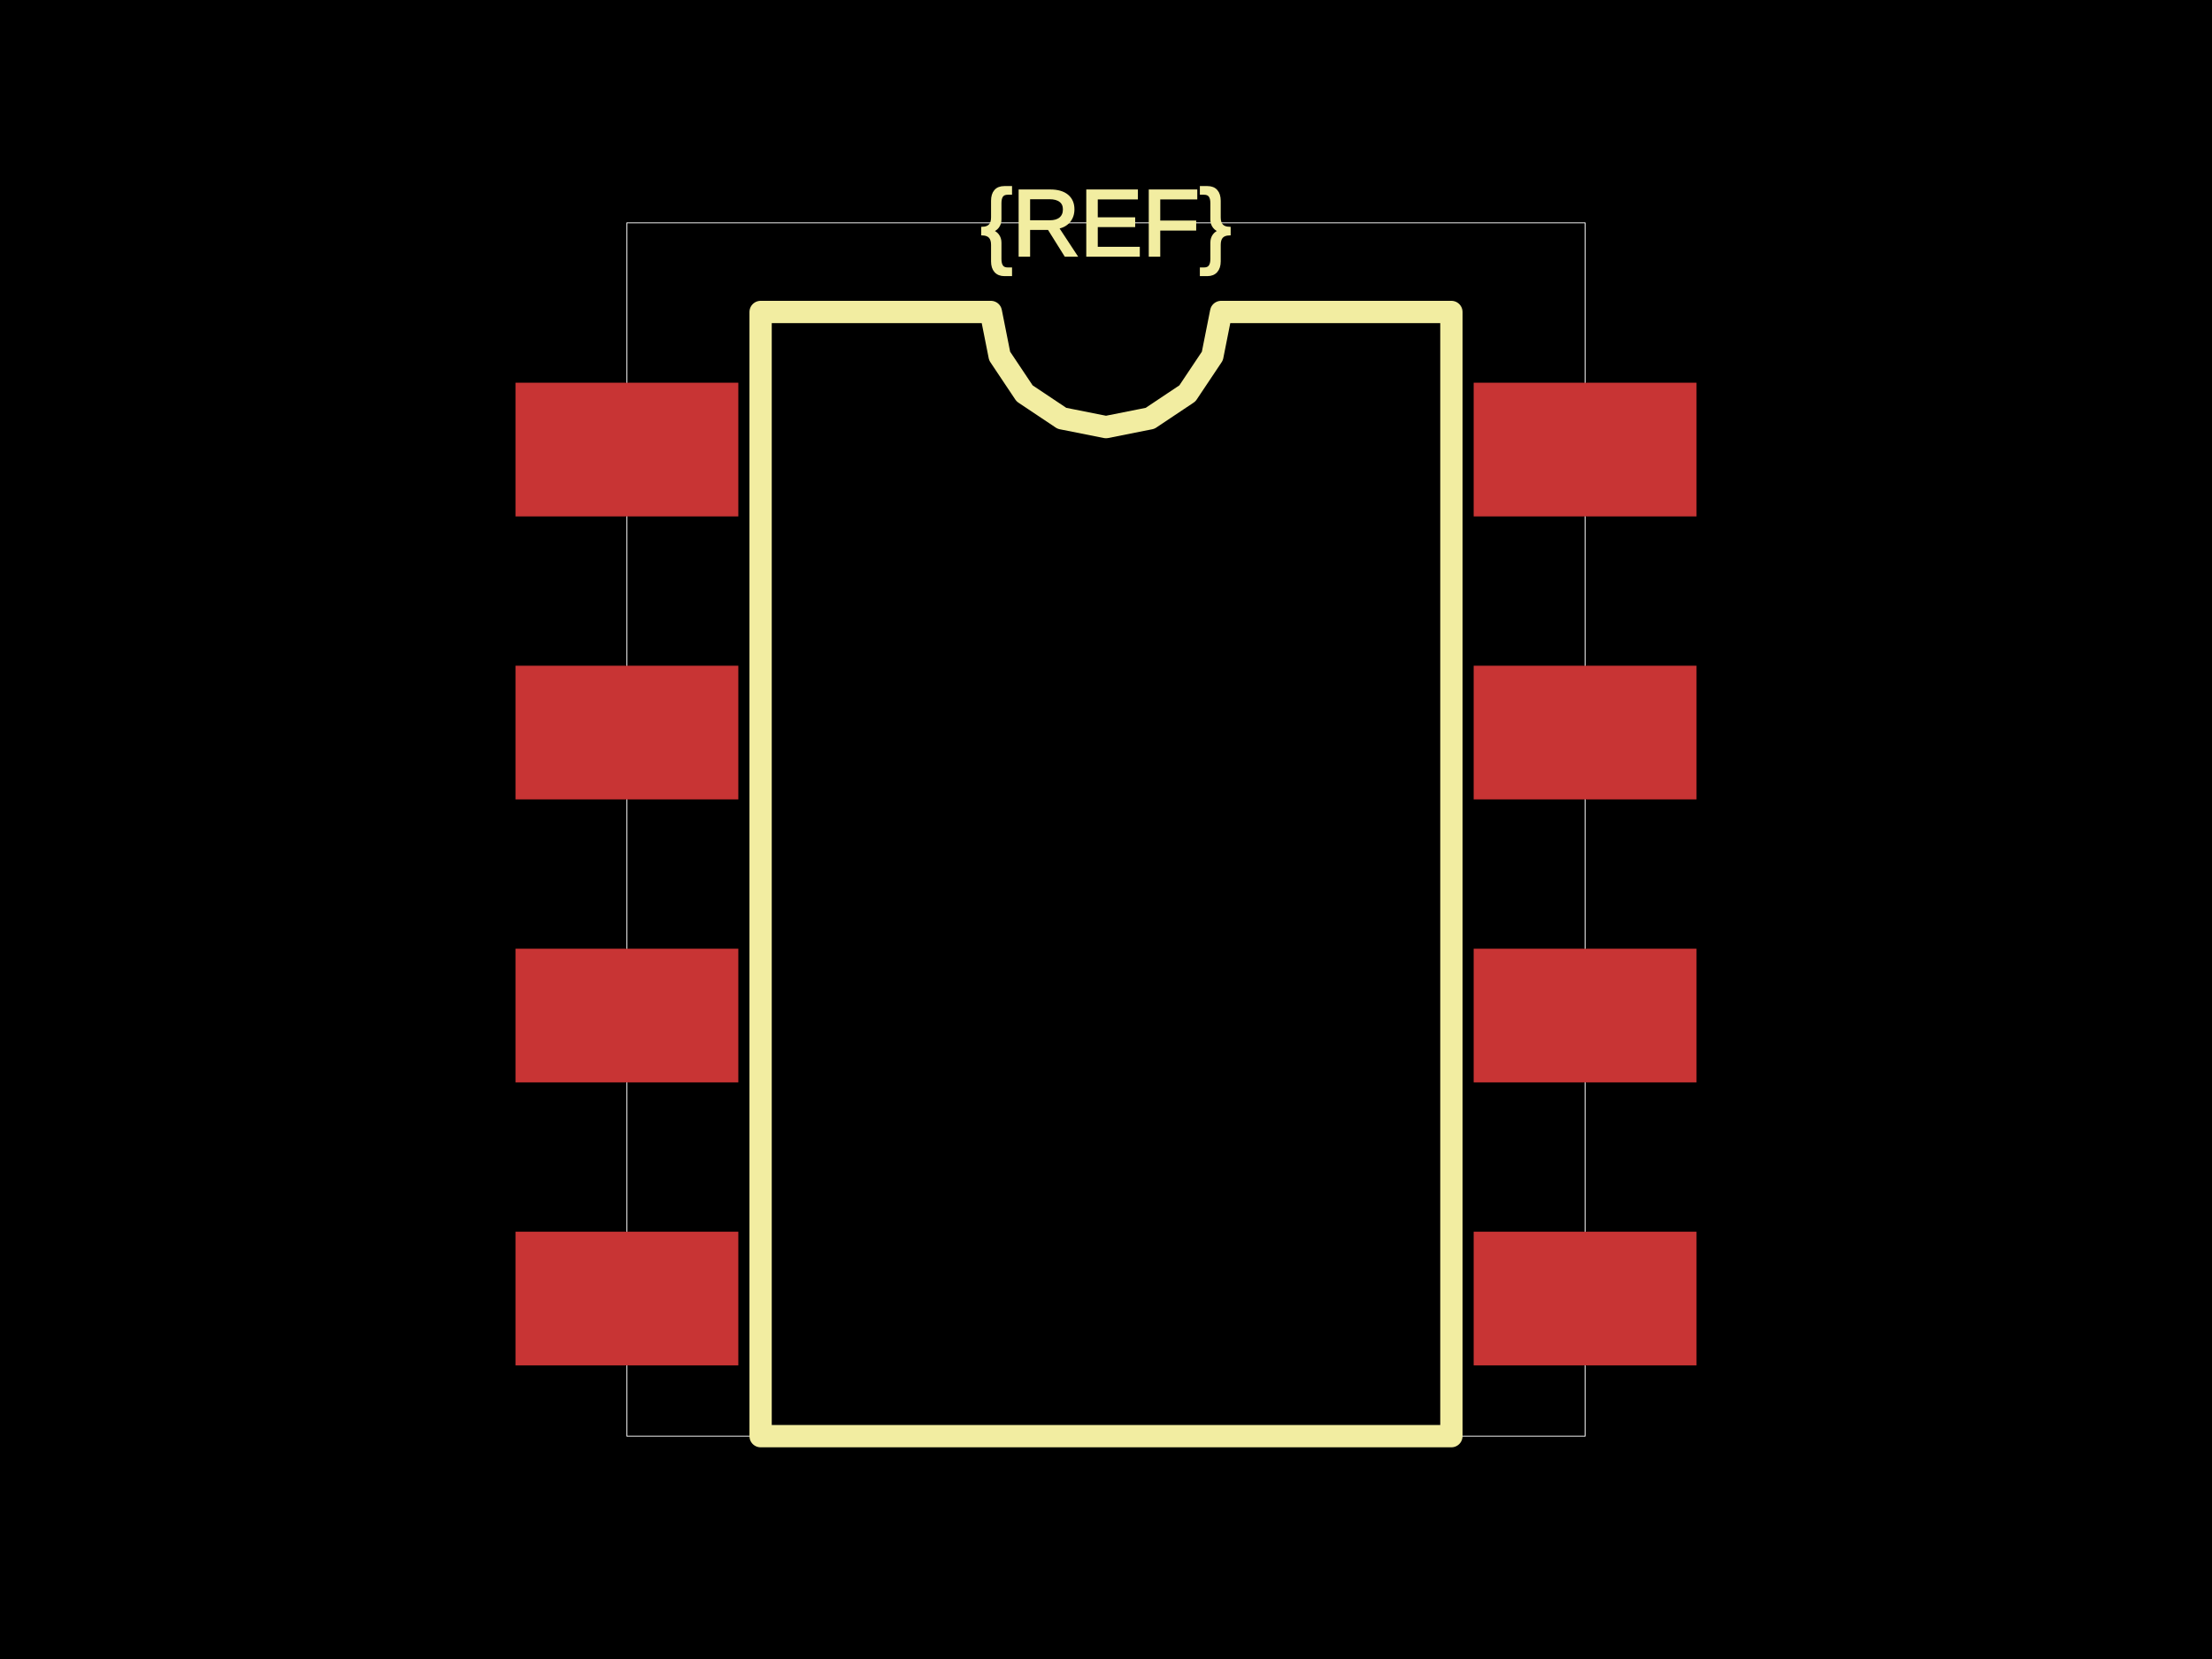
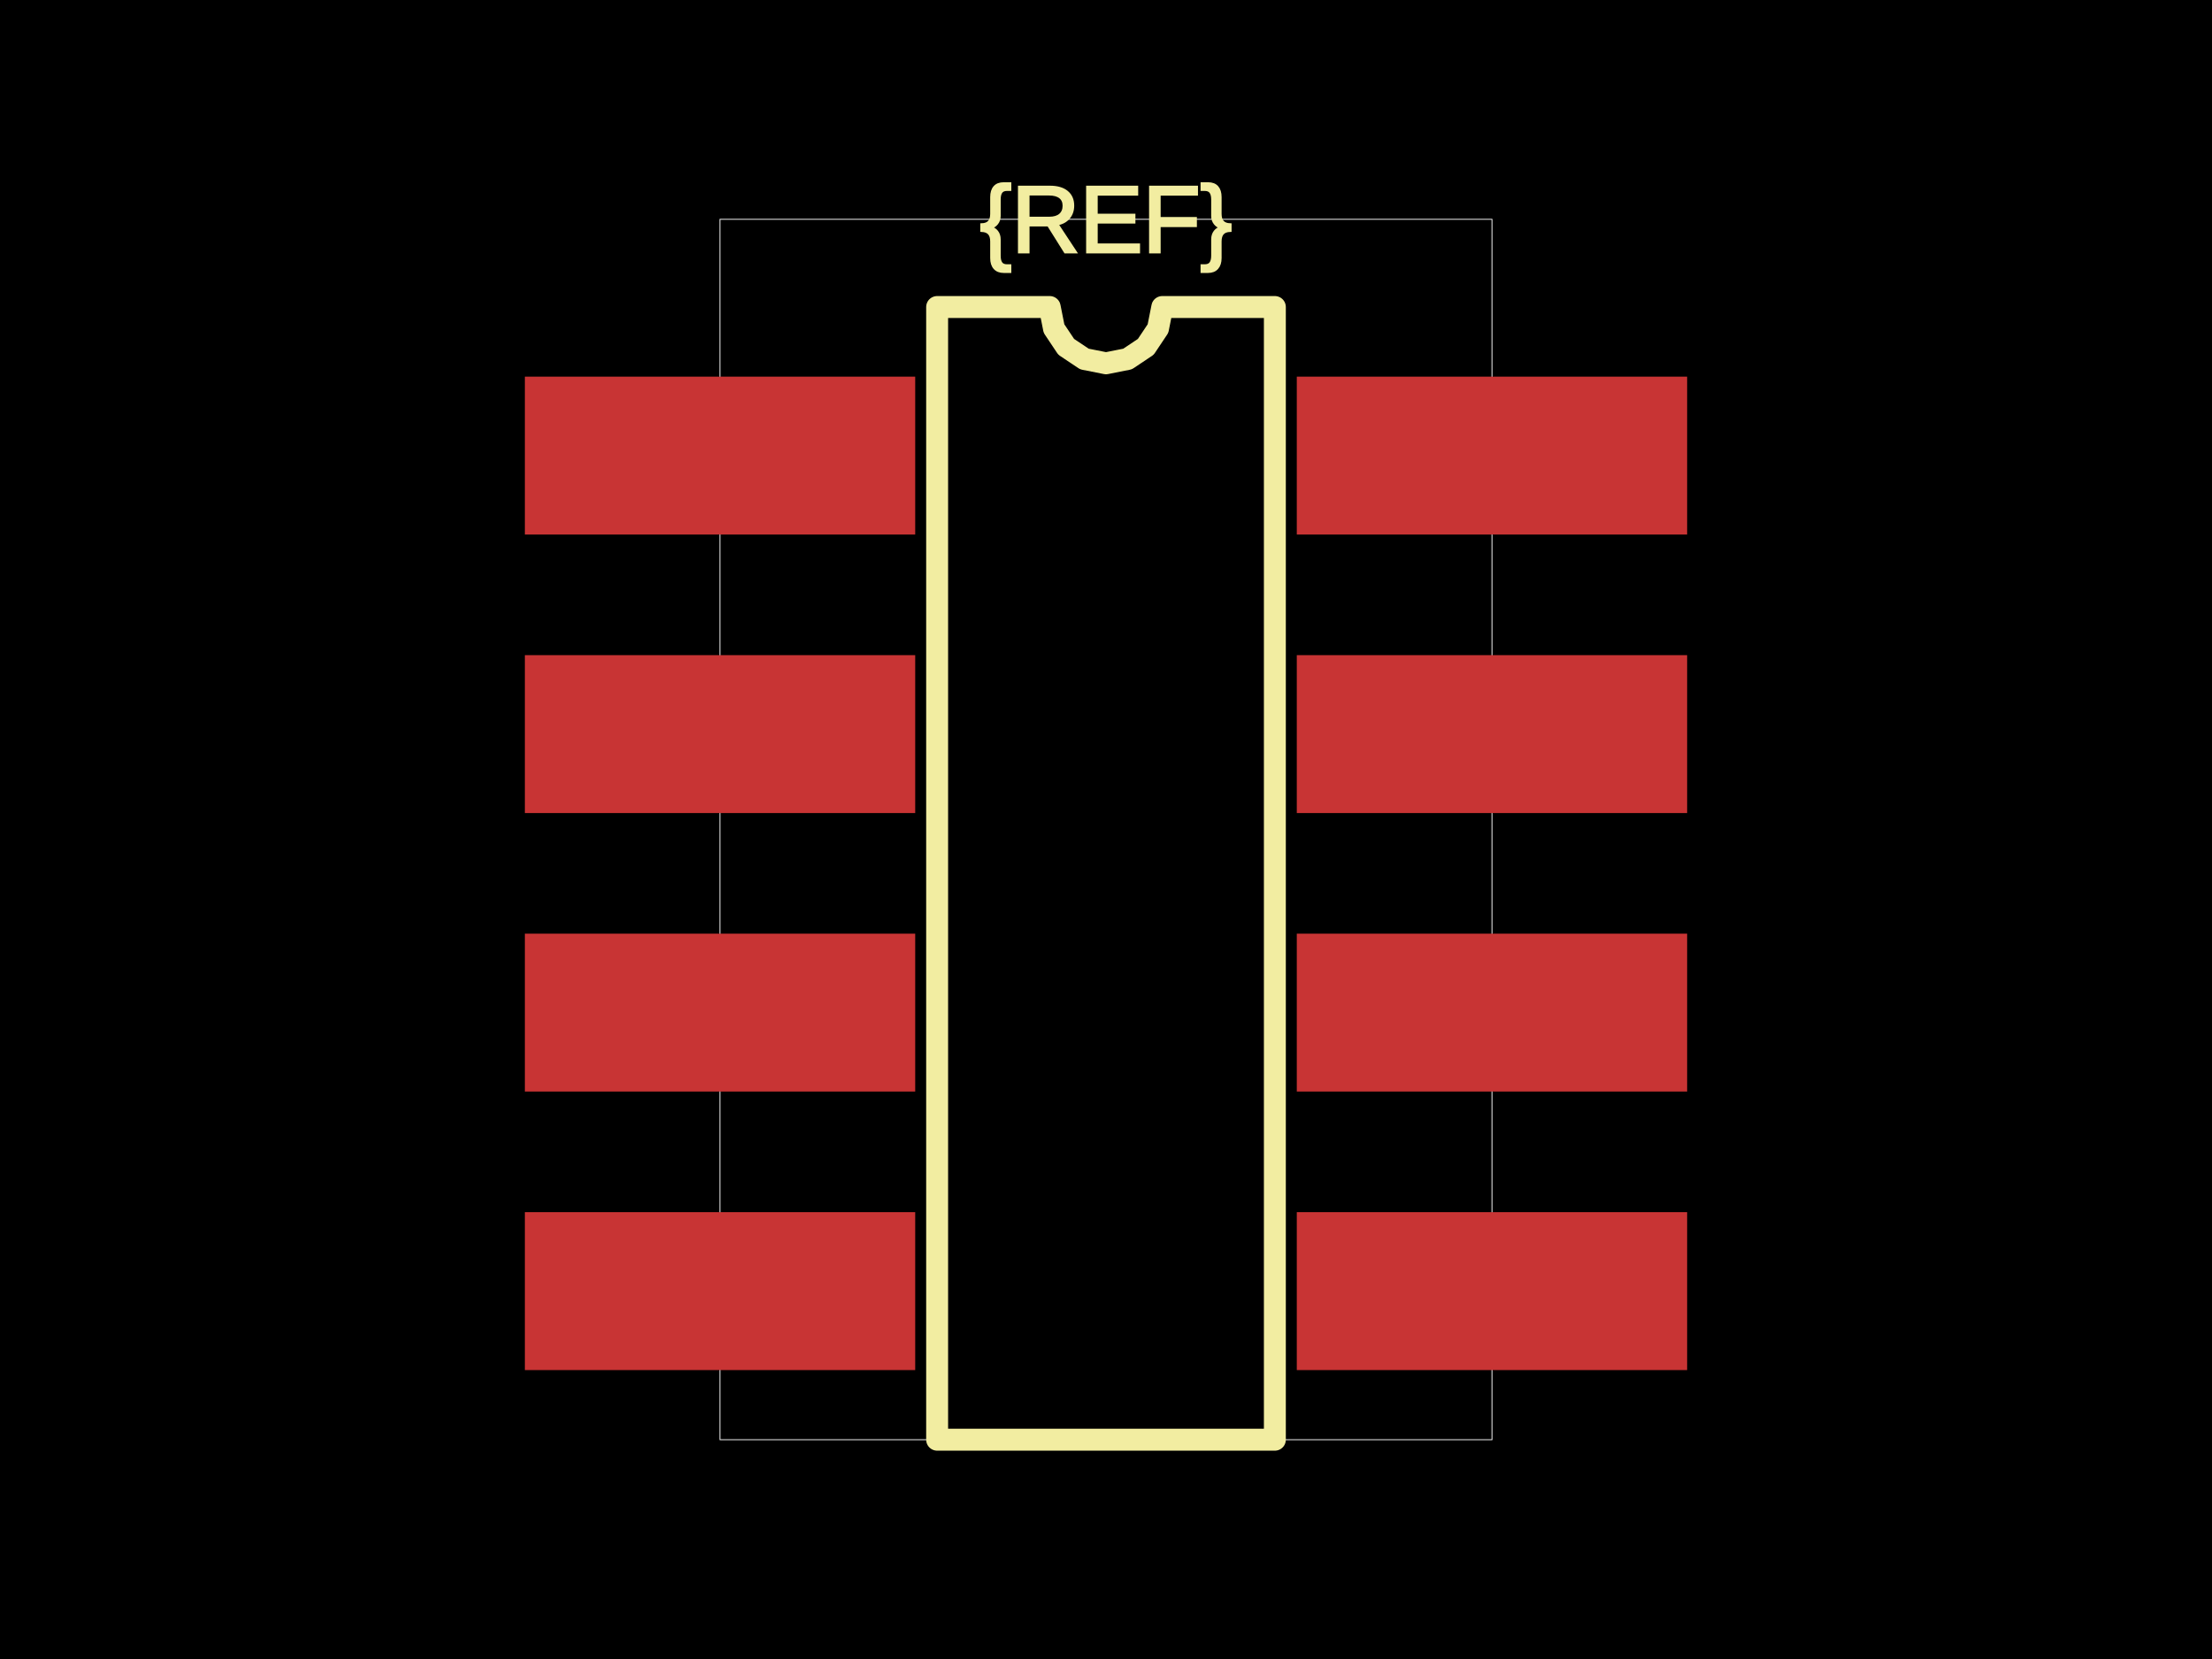
<svg xmlns="http://www.w3.org/2000/svg" width="800" height="600">
  <style />
  <rect class="boundary" x="0" y="0" fill="#000" width="800" height="600" />
-   <rect class="pcb-boundary" fill="none" stroke="#fff" stroke-width="0.3" x="226.729" y="80.591" width="346.541" height="438.818" />
-   <rect class="pcb-pad" fill="rgb(200, 52, 52)" x="186.434" y="138.415" width="80.591" height="48.355" />
-   <rect class="pcb-pad" fill="rgb(200, 52, 52)" x="186.434" y="240.766" width="80.591" height="48.355" />
-   <rect class="pcb-pad" fill="rgb(200, 52, 52)" x="186.434" y="343.116" width="80.591" height="48.355" />
-   <rect class="pcb-pad" fill="rgb(200, 52, 52)" x="186.434" y="445.467" width="80.591" height="48.355" />
-   <rect class="pcb-pad" fill="rgb(200, 52, 52)" x="532.975" y="445.467" width="80.591" height="48.355" />
-   <rect class="pcb-pad" fill="rgb(200, 52, 52)" x="532.975" y="343.116" width="80.591" height="48.355" />
-   <rect class="pcb-pad" fill="rgb(200, 52, 52)" x="532.975" y="240.766" width="80.591" height="48.355" />
-   <rect class="pcb-pad" fill="rgb(200, 52, 52)" x="532.975" y="138.415" width="80.591" height="48.355" />
-   <path class="pcb-silkscreen pcb-silkscreen-top" d="M 275.084 519.409 L 275.084 112.827 L 358.361 112.827 L 361.531 128.762 L 370.557 142.27 L 384.066 151.297 L 400 154.466 L 415.934 151.297 L 429.443 142.27 L 438.469 128.762 L 441.639 112.827 L 524.916 112.827 L 524.916 519.409 L 275.084 519.409 Z" fill="none" stroke="#f2eda1" stroke-width="8.059" stroke-linecap="round" stroke-linejoin="round" data-pcb-component-id="" data-pcb-silkscreen-path-id="silkscreen_path_1" />
-   <text x="0" y="0" dx="0" dy="0" fill="#f2eda1" font-family="Arial, sans-serif" font-size="33.882" text-anchor="middle" dominant-baseline="central" transform="matrix(1,0,0,1,400,80.591)" class="pcb-silkscreen-text pcb-silkscreen-top" data-pcb-silkscreen-text-id="pcb_component_1" stroke="#f2eda1">{REF}</text>
+   <rect class="pcb-boundary" fill="none" stroke="#fff" stroke-width="0.3" x="260.41" y="79.313" width="279.18" height="441.375" />
+   <rect class="pcb-pad" fill="rgb(200, 52, 52)" x="189.822" y="136.219" width="141.176" height="57.105" />
+   <rect class="pcb-pad" fill="rgb(200, 52, 52)" x="189.822" y="236.946" width="141.176" height="57.105" />
+   <rect class="pcb-pad" fill="rgb(200, 52, 52)" x="189.822" y="337.673" width="141.176" height="57.105" />
+   <rect class="pcb-pad" fill="rgb(200, 52, 52)" x="189.822" y="438.401" width="141.176" height="57.105" />
+   <rect class="pcb-pad" fill="rgb(200, 52, 52)" x="469.002" y="438.401" width="141.176" height="57.105" />
+   <rect class="pcb-pad" fill="rgb(200, 52, 52)" x="469.002" y="337.673" width="141.176" height="57.105" />
+   <rect class="pcb-pad" fill="rgb(200, 52, 52)" x="469.002" y="236.946" width="141.176" height="57.105" />
+   <rect class="pcb-pad" fill="rgb(200, 52, 52)" x="469.002" y="136.219" width="141.176" height="57.105" />
+   <path class="pcb-silkscreen pcb-silkscreen-top" d="M 338.929 520.687 L 338.929 111.038 L 379.643 111.038 L 381.193 118.828 L 385.605 125.432 L 392.21 129.845 L 400 131.395 L 407.79 129.845 L 414.395 125.432 L 418.807 118.828 L 420.357 111.038 L 461.071 111.038 L 461.071 520.687 L 338.929 520.687 Z" fill="none" stroke="#f2eda1" stroke-width="7.931" stroke-linecap="round" stroke-linejoin="round" data-pcb-component-id="" data-pcb-silkscreen-path-id="silkscreen_path_1" />
+   <text x="0" y="0" dx="0" dy="0" fill="#f2eda1" font-family="Arial, sans-serif" font-size="34.137" text-anchor="middle" dominant-baseline="central" transform="matrix(1,0,0,1,400,79.31262)" class="pcb-silkscreen-text pcb-silkscreen-top" data-pcb-silkscreen-text-id="pcb_component_1" stroke="#f2eda1">{REF}</text>
</svg>
